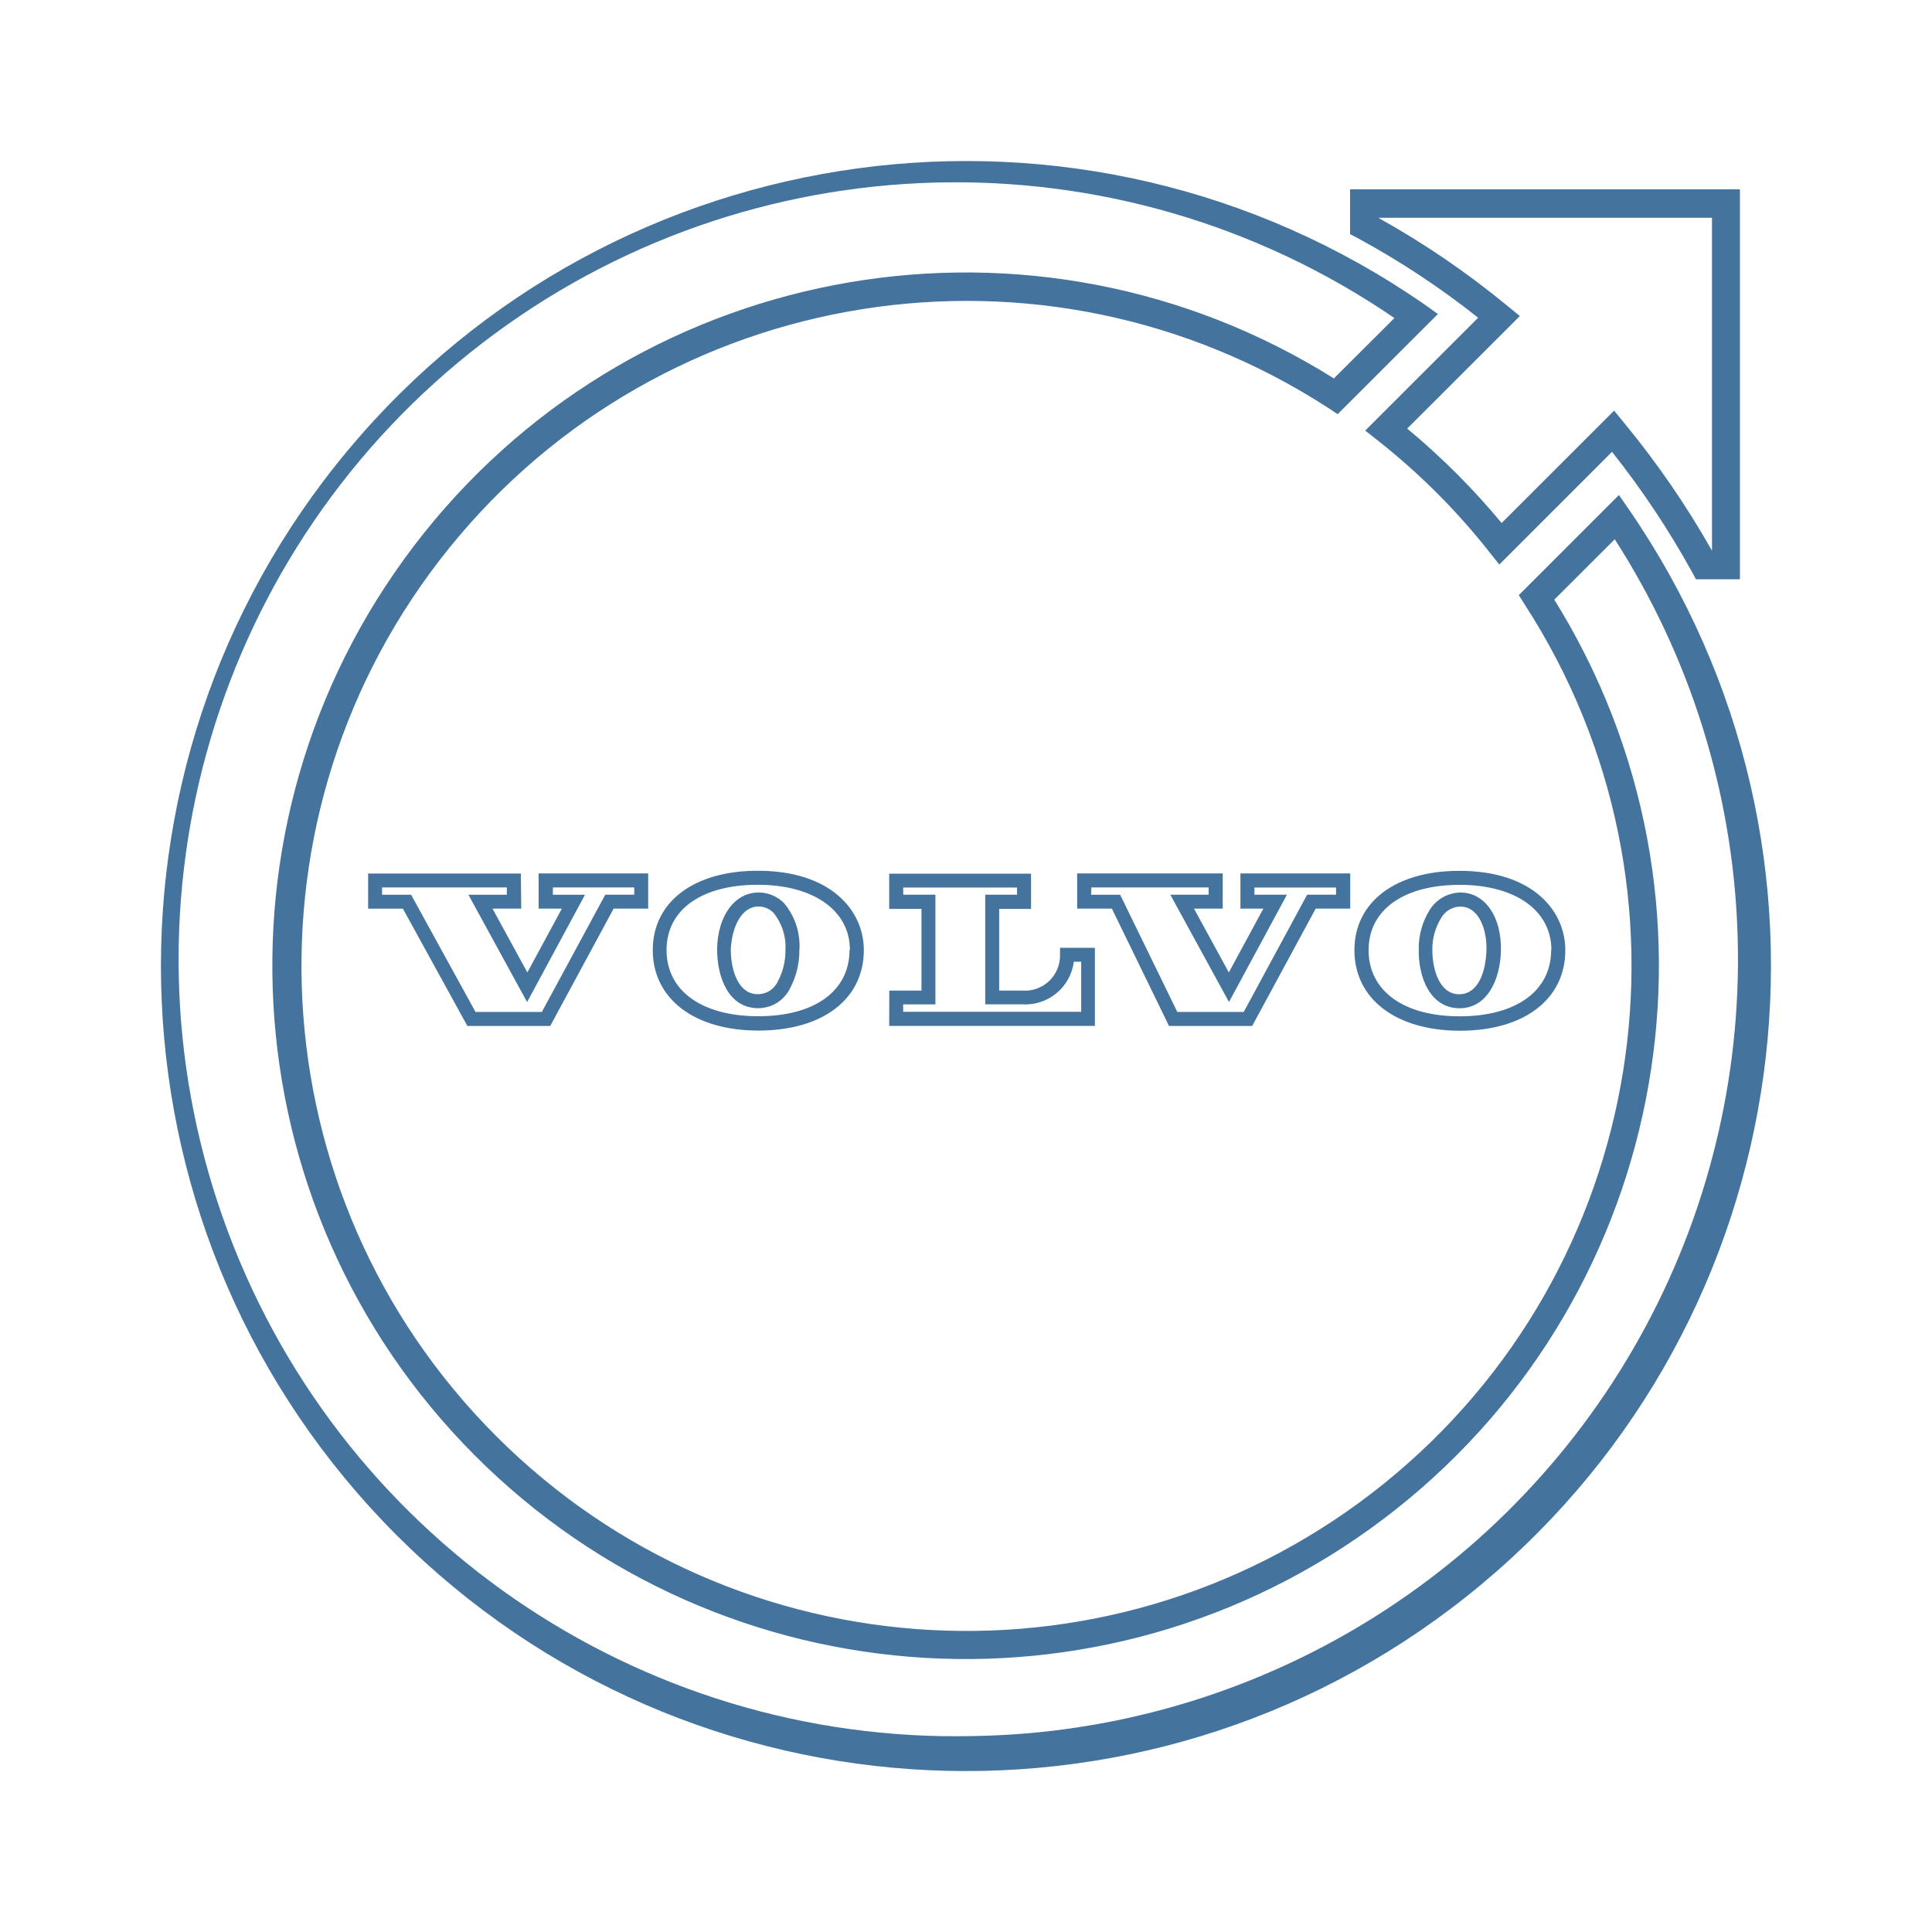
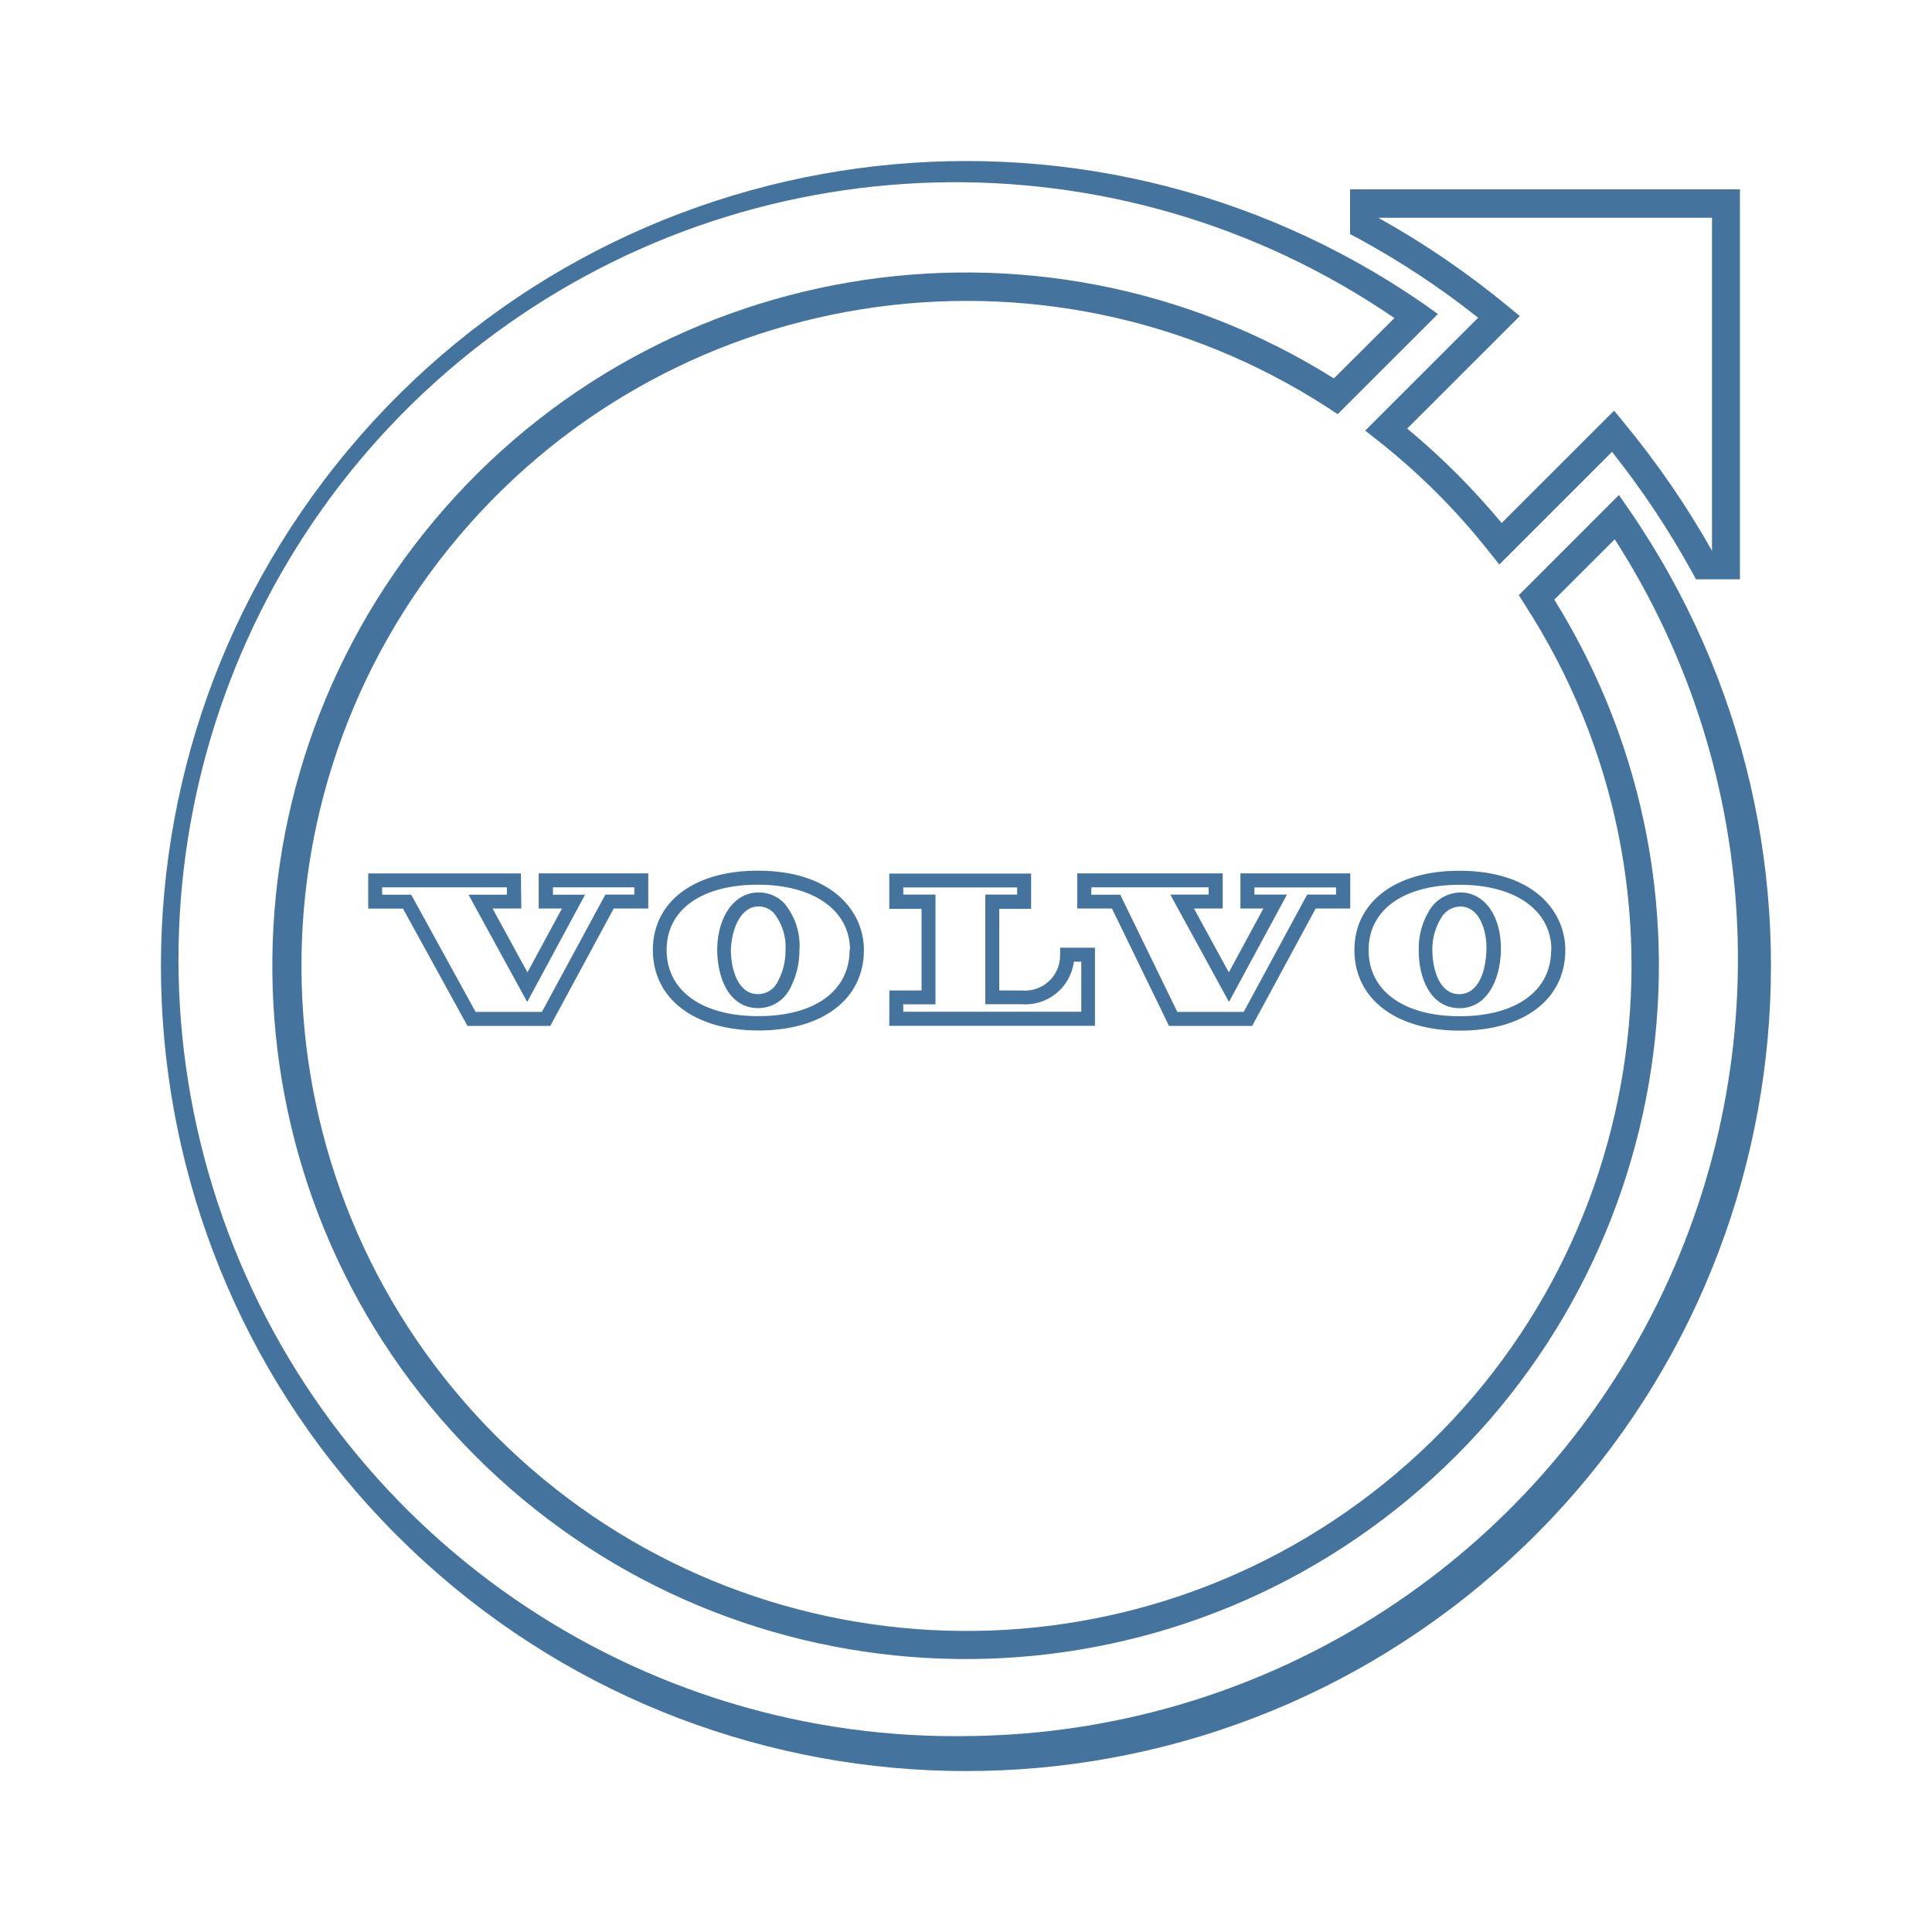
<svg xmlns="http://www.w3.org/2000/svg" viewBox="0 0 24 24">
-   <path fill="#44739e" d="m18.36 3.949-1.401 1.4.155.122a8.3 8.3 0 0 1 1.389 1.389l.122.153 1.4-1.4a10.7 10.7 0 0 1 .994 1.493l.049.09h.546V2.352h-4.843v.556l.091.048a10.3 10.3 0 0 1 1.499.99m2.906-1.241v4.136a11 11 0 0 0-1.095-1.592l-.121-.148-1.397 1.396a9 9 0 0 0-1.173-1.173l1.399-1.398-.149-.122a10.7 10.7 0 0 0-1.61-1.099ZM20.229 6.32l-.118-.171-1.244 1.244.075.119a8.261 8.261 0 1 1-2.443-2.445l.118.078 1.245-1.244-.169-.121a10 10 0 1 0 2.536 2.54M12.09 21.566a9.652 9.652 0 1 1 5.232-17.615l-.752.75a8.612 8.612 0 1 0 2.738 2.748l.751-.75a9.652 9.652 0 0 1-7.969 14.867m5.534-9.776c-.006.361.146.728.499.735h.008c.346 0 .507-.359.514-.718.008-.419-.196-.714-.496-.72a.46.46 0 0 0-.393.223.9.9 0 0 0-.132.48m.278-.386a.28.28 0 0 1 .238-.142c.231 0 .333.283.325.542s-.096.547-.34.547c-.232 0-.332-.284-.332-.556a.74.74 0 0 1 .109-.391m-1.077.4c0 .604.515 1 1.312 1s1.308-.392 1.308-1c0-.491-.405-.986-1.313-.986-.793-.002-1.307.385-1.307.985m2.444 0c0 .507-.436.822-1.136.822s-1.132-.318-1.132-.822c0-.507.444-.811 1.132-.811s1.139.315 1.139.811Zm-10.361-.015c0 .362.146.729.5.736h.009a.44.44 0 0 0 .394-.24 1 1 0 0 0 .119-.478.82.82 0 0 0-.189-.585.44.44 0 0 0-.308-.134h-.01c-.295 0-.507.286-.515.701m.519-.527a.26.26 0 0 1 .184.081.67.67 0 0 1 .146.46.8.8 0 0 1-.096.392.27.27 0 0 1-.25.156c-.233 0-.333-.285-.333-.556.012-.26.123-.533.345-.533Zm-1.318.541c0 .605.515 1 1.313 1s1.309-.391 1.309-1c0-.489-.407-.985-1.314-.985-.795-.002-1.308.385-1.308.985m2.444 0c0 .508-.433.822-1.133.822s-1.14-.314-1.14-.822.444-.811 1.133-.811 1.145.316 1.145.811Zm-4.083-.951H4.573v.437h.432l.801 1.457h1.029l.788-1.458h.429v-.437H6.691v.437h.289l-.429.793-.433-.793h.357Zm-.174.264h-.477l.729 1.333.719-1.333h-.399v-.091h1.011v.09h-.36l-.788 1.457h-.824l-.8-1.456h-.361v-.091h1.55Zm8.226 1.63h1.033l.789-1.458h.429v-.437h-1.364v.437h.285l-.429.793-.433-.793h.357v-.437h-1.808v.437h.431Zm-.965-1.721h1.457v.09h-.476l.729 1.333.72-1.333h-.404v-.089h1.014v.089h-.359l-.788 1.457h-.825l-.71-1.456h-.361Zm-2.511 1.72h2.555v-.97h-.433v.087a.436.436 0 0 1-.476.444h-.28v-1.014h.396v-.438h-1.762v.438h.401v1.014h-.4Zm.173-.267h.401v-1.363h-.4v-.089h1.414v.089h-.395v1.362h.455a.607.607 0 0 0 .645-.529h.092v.622H11.22Z" />
+   <path fill="#44739e" d="m18.36 3.949-1.401 1.4.155.122a8.3 8.3 0 0 1 1.389 1.389l.122.153 1.4-1.4a10.7 10.7 0 0 1 .994 1.493l.049.09h.546V2.352h-4.843v.556l.091.048a10.3 10.3 0 0 1 1.499.99m2.906-1.241v4.136a11 11 0 0 0-1.095-1.592l-.121-.148-1.397 1.396a9 9 0 0 0-1.173-1.173l1.399-1.398-.149-.122a10.7 10.7 0 0 0-1.61-1.099ZM20.229 6.32l-.118-.171-1.244 1.244.075.119a8.261 8.261 0 1 1-2.443-2.445l.118.078 1.245-1.244-.169-.121a10 10 0 1 0 2.536 2.54m-8.138 15.245a9.652 9.652 0 1 1 5.231-17.614l-.752.75a8.612 8.612 0 1 0 2.738 2.748l.751-.75a9.652 9.652 0 0 1-7.968 14.866m5.533-9.776c-.006.361.146.728.499.735h.008c.346 0 .507-.359.514-.718.008-.419-.196-.714-.496-.72a.46.46 0 0 0-.393.223.9.9 0 0 0-.132.48m.278-.386a.28.28 0 0 1 .238-.142c.231 0 .333.283.325.542s-.096.547-.34.547c-.232 0-.332-.284-.332-.556a.74.74 0 0 1 .109-.391m-1.077.4c0 .604.515 1 1.312 1s1.308-.392 1.308-1c0-.491-.405-.986-1.313-.986-.793-.002-1.307.385-1.307.985m2.444 0c0 .507-.436.822-1.136.822s-1.132-.318-1.132-.822c0-.507.444-.811 1.132-.811s1.139.315 1.139.811Zm-10.36-.015c0 .362.146.729.5.736h.009a.44.44 0 0 0 .394-.24 1 1 0 0 0 .119-.478.82.82 0 0 0-.189-.585.44.44 0 0 0-.308-.134h-.01c-.295 0-.507.286-.515.701m.519-.527a.26.26 0 0 1 .184.081.67.67 0 0 1 .146.46.8.8 0 0 1-.096.392.27.27 0 0 1-.25.156c-.233 0-.333-.285-.333-.556.012-.26.123-.533.345-.533Zm-1.318.541c0 .605.515 1 1.313 1s1.309-.391 1.309-1c0-.489-.407-.985-1.314-.985-.795-.002-1.308.385-1.308.985m2.444 0c0 .508-.433.822-1.133.822s-1.14-.314-1.14-.822.444-.811 1.133-.811 1.145.316 1.145.811Zm-4.083-.951H4.574v.437h.432l.801 1.457h1.029l.788-1.458h.429v-.437H6.692v.437h.289l-.429.793-.433-.793h.357Zm-.174.264H5.82l.729 1.333.719-1.333h-.399v-.091H7.88v.09h-.36l-.788 1.457h-.824l-.8-1.456h-.361v-.091h1.55Zm8.225 1.63h1.033l.789-1.458h.429v-.437h-1.364v.437h.285l-.429.793-.433-.793h.357v-.437h-1.807v.437h.431Zm-.964-1.721h1.456v.09h-.476l.729 1.333.72-1.333h-.404v-.089h1.014v.089h-.359l-.788 1.457h-.825l-.709-1.456h-.361Zm-2.511 1.72h2.555v-.97h-.433v.087a.436.436 0 0 1-.476.444h-.28V11.29h.396v-.438h-1.762v.438h.401v1.014h-.4Zm.173-.267h.401v-1.363h-.4v-.089h1.414v.089h-.395v1.362h.455a.607.607 0 0 0 .645-.529h.092v.622h-2.211Z" />
</svg>
